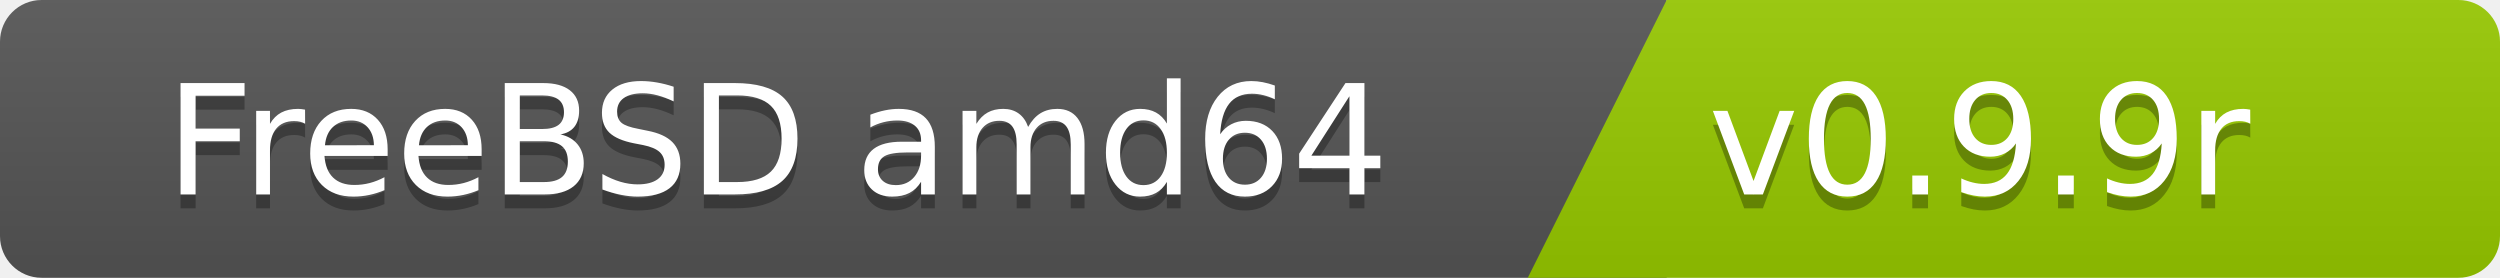
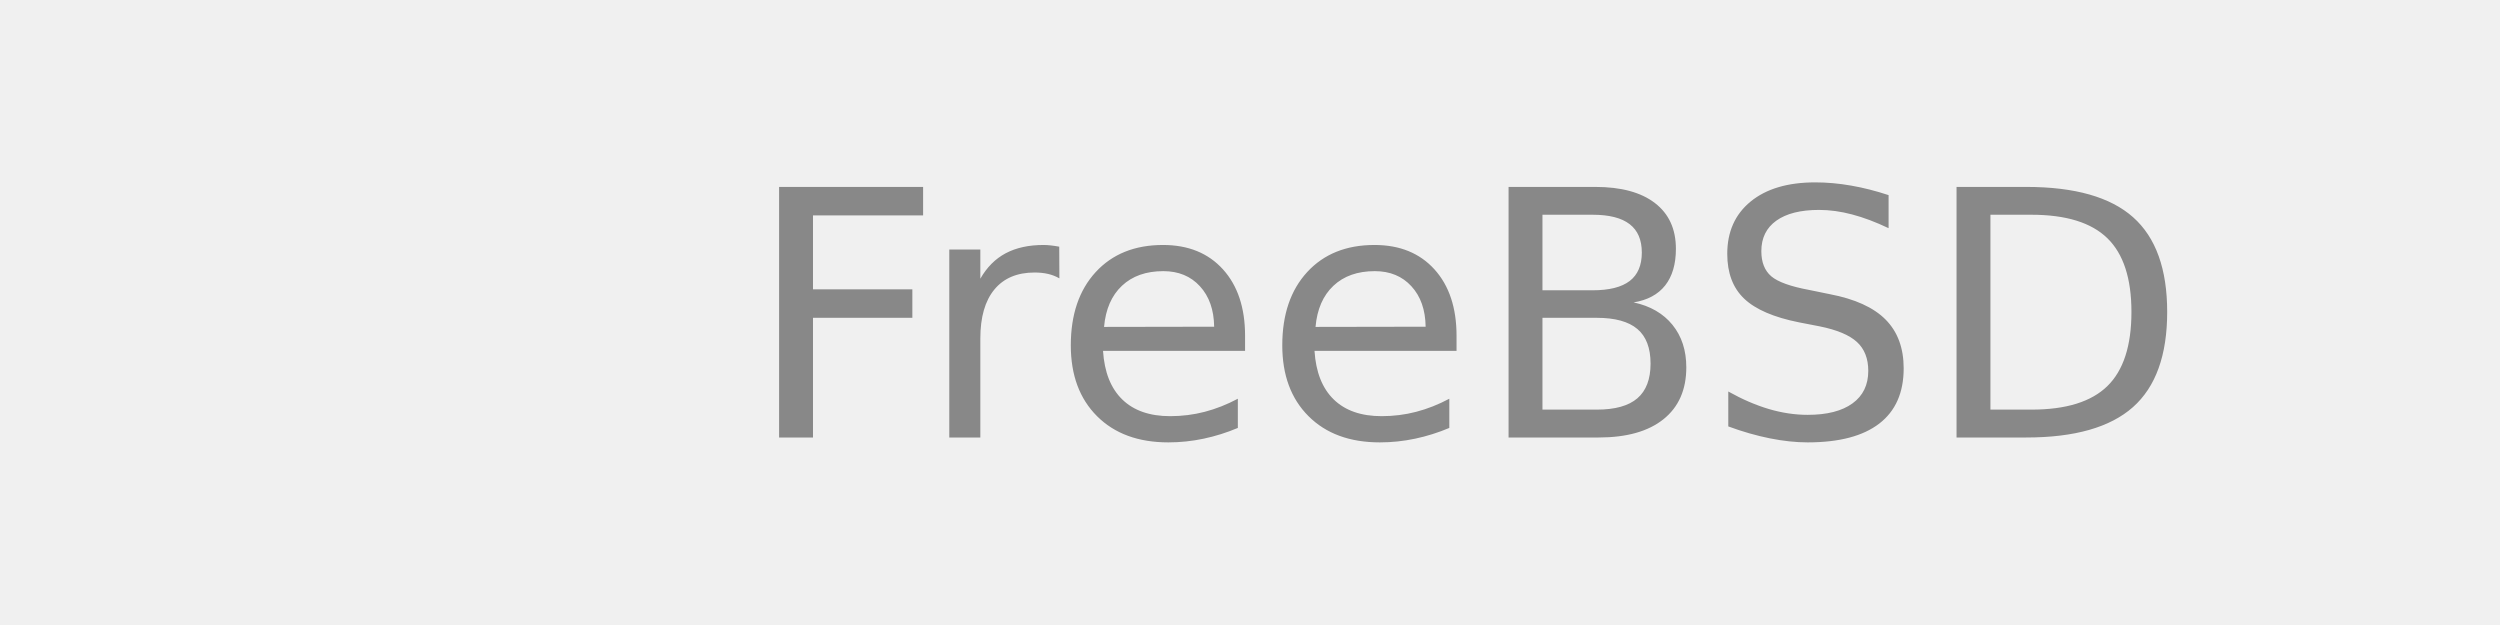
- <svg xmlns="http://www.w3.org/2000/svg" width="180" height="20">
-   <linearGradient id="b" x2="0" y2="100%">
-     <stop offset="0" stop-color="#bbb" stop-opacity=".1" />
-     <stop offset="1" stop-opacity=".1" />
-   </linearGradient>
-   <clipPath id="a">
-     <rect width="180" height="20" rx="3" fill="#fff" />
-   </clipPath>
-   <g clip-path="url(#a)">
-     <path fill="#555" d="M0   0h120v20H0z" />
-     <path fill="#97ca00" d="M120 0h125v20H110z" />
-     <path fill="url(#b)" d="M0   0h180v20H0z" />
-   </g>
+ <svg xmlns="http://www.w3.org/2000/svg" width="80" height="20">
  <g fill="#fff" font-family="DejaVu Sans,Verdana,Geneva,sans-serif" font-size="110">
-     <text x="1000" y="150" fill="#010101" fill-opacity=".3" transform="scale(.1)" text-anchor="end">FreeBSD amd64</text>
-     <text x="1000" y="140" transform="scale(.1)" text-anchor="end">FreeBSD amd64</text>
-     <text x="1230" y="150" fill="#010101" fill-opacity=".3" transform="scale(.1)" text-anchor="start">v0.9.9r</text>
-     <text x="1230" y="140" transform="scale(.1)" text-anchor="start">v0.9.9r</text>
+     <text x="700" y="140" fill="#888" text-anchor="end" transform="scale(.1)">FreeBSD</text>
  </g>
</svg>
